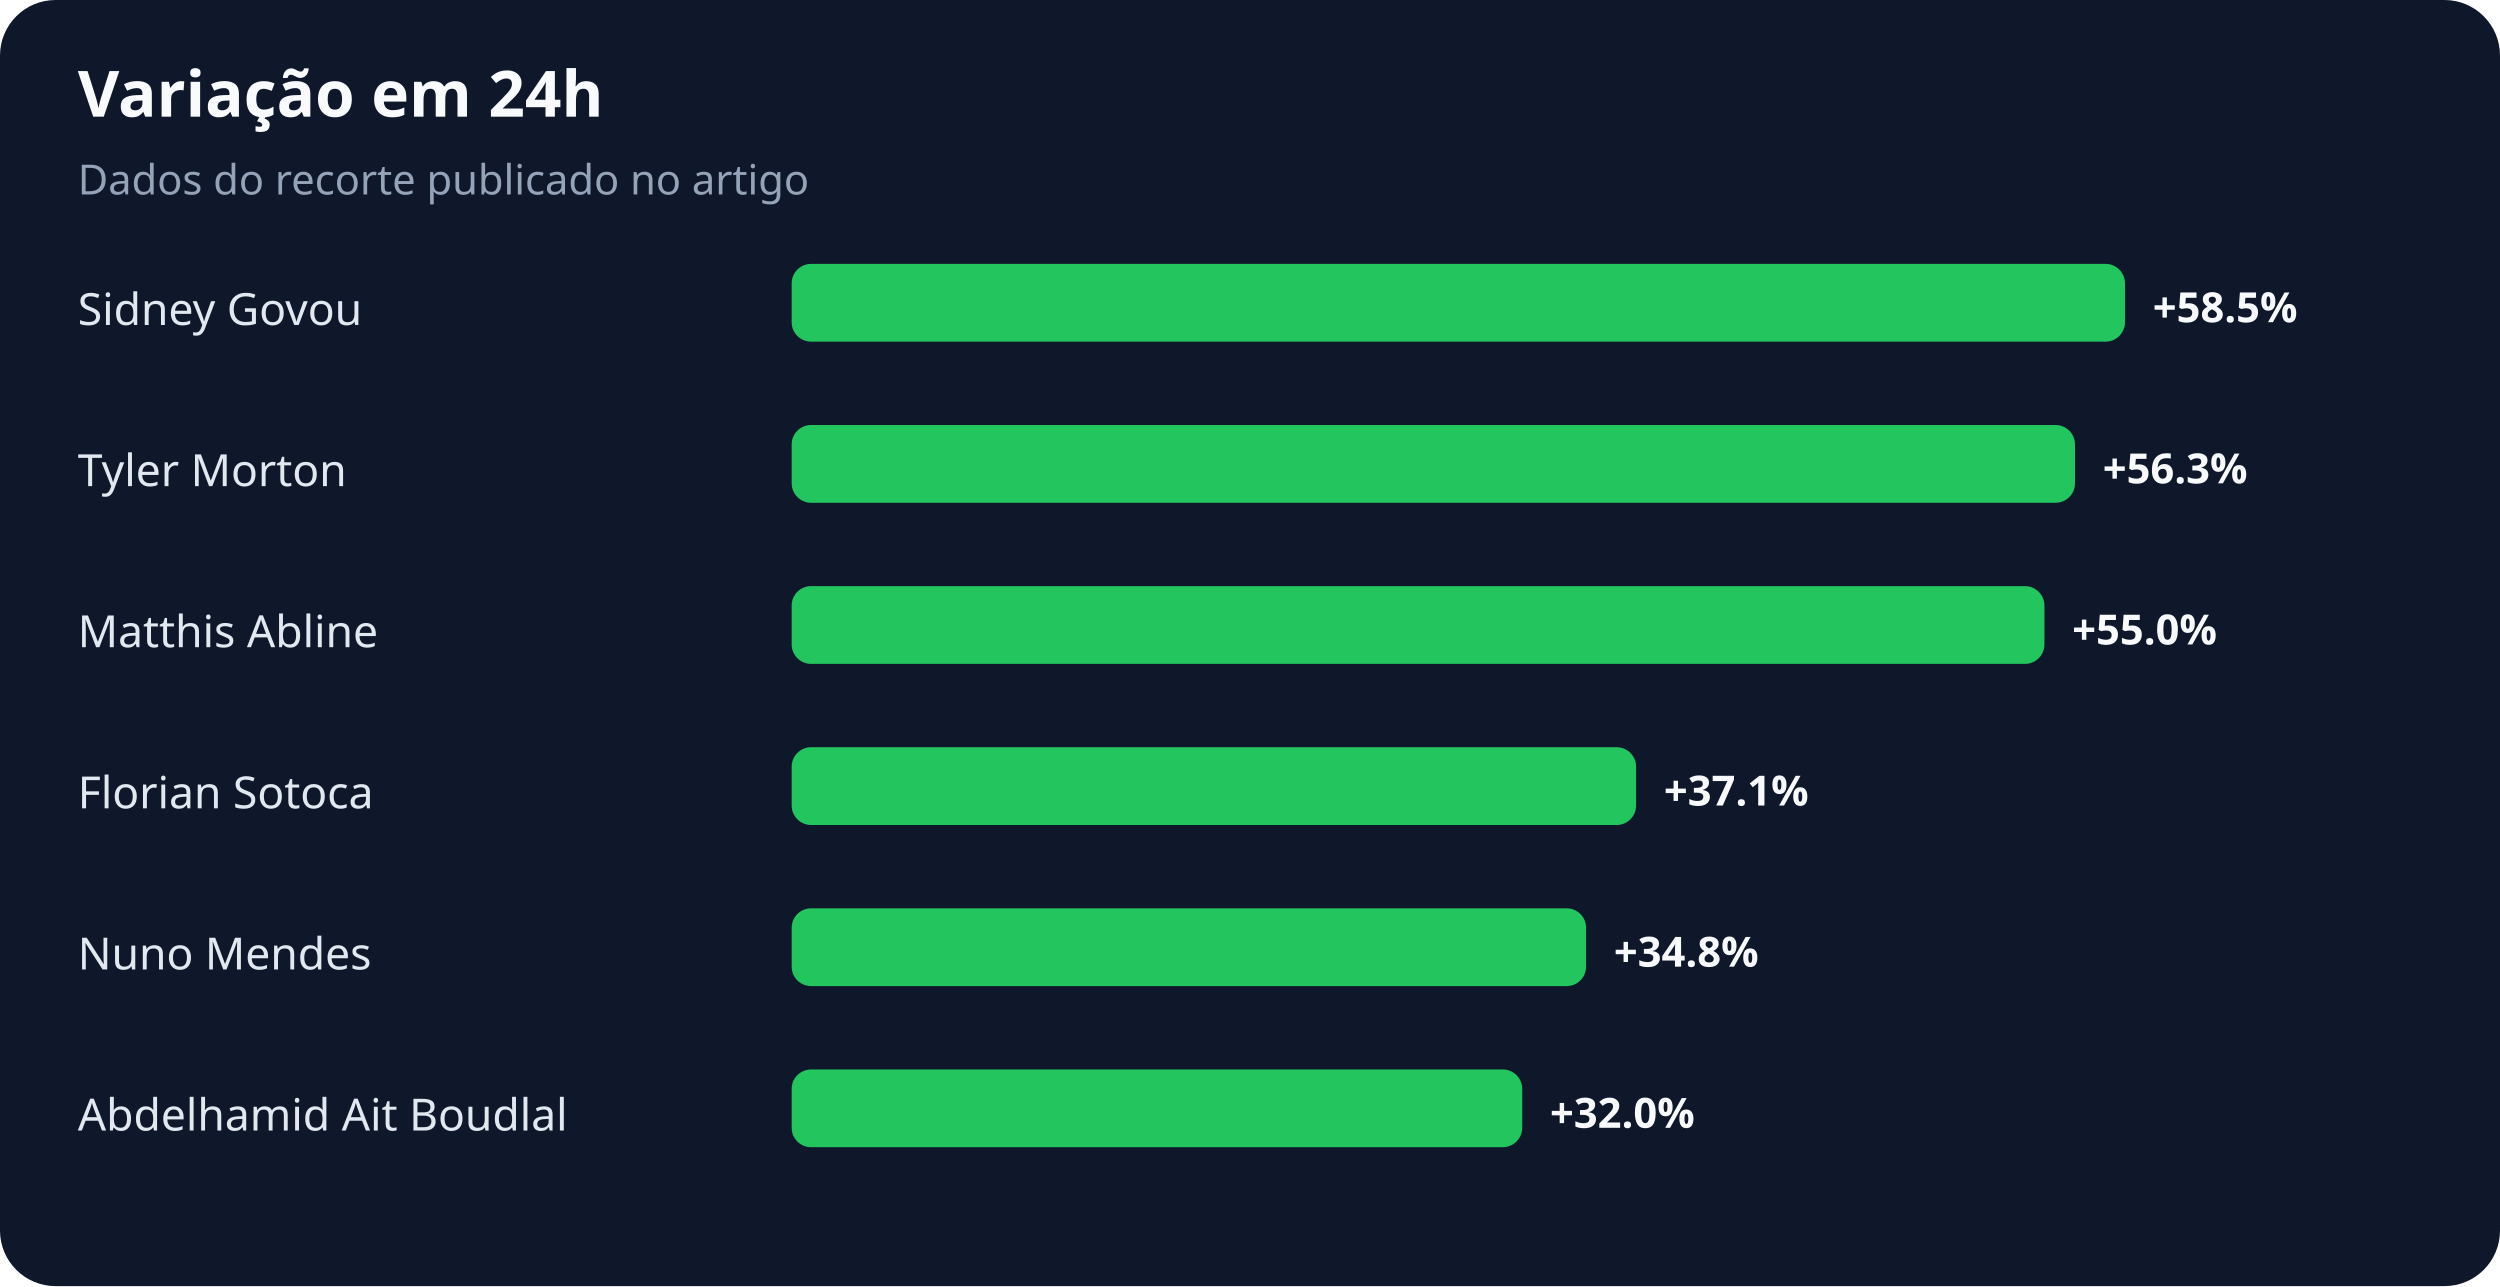
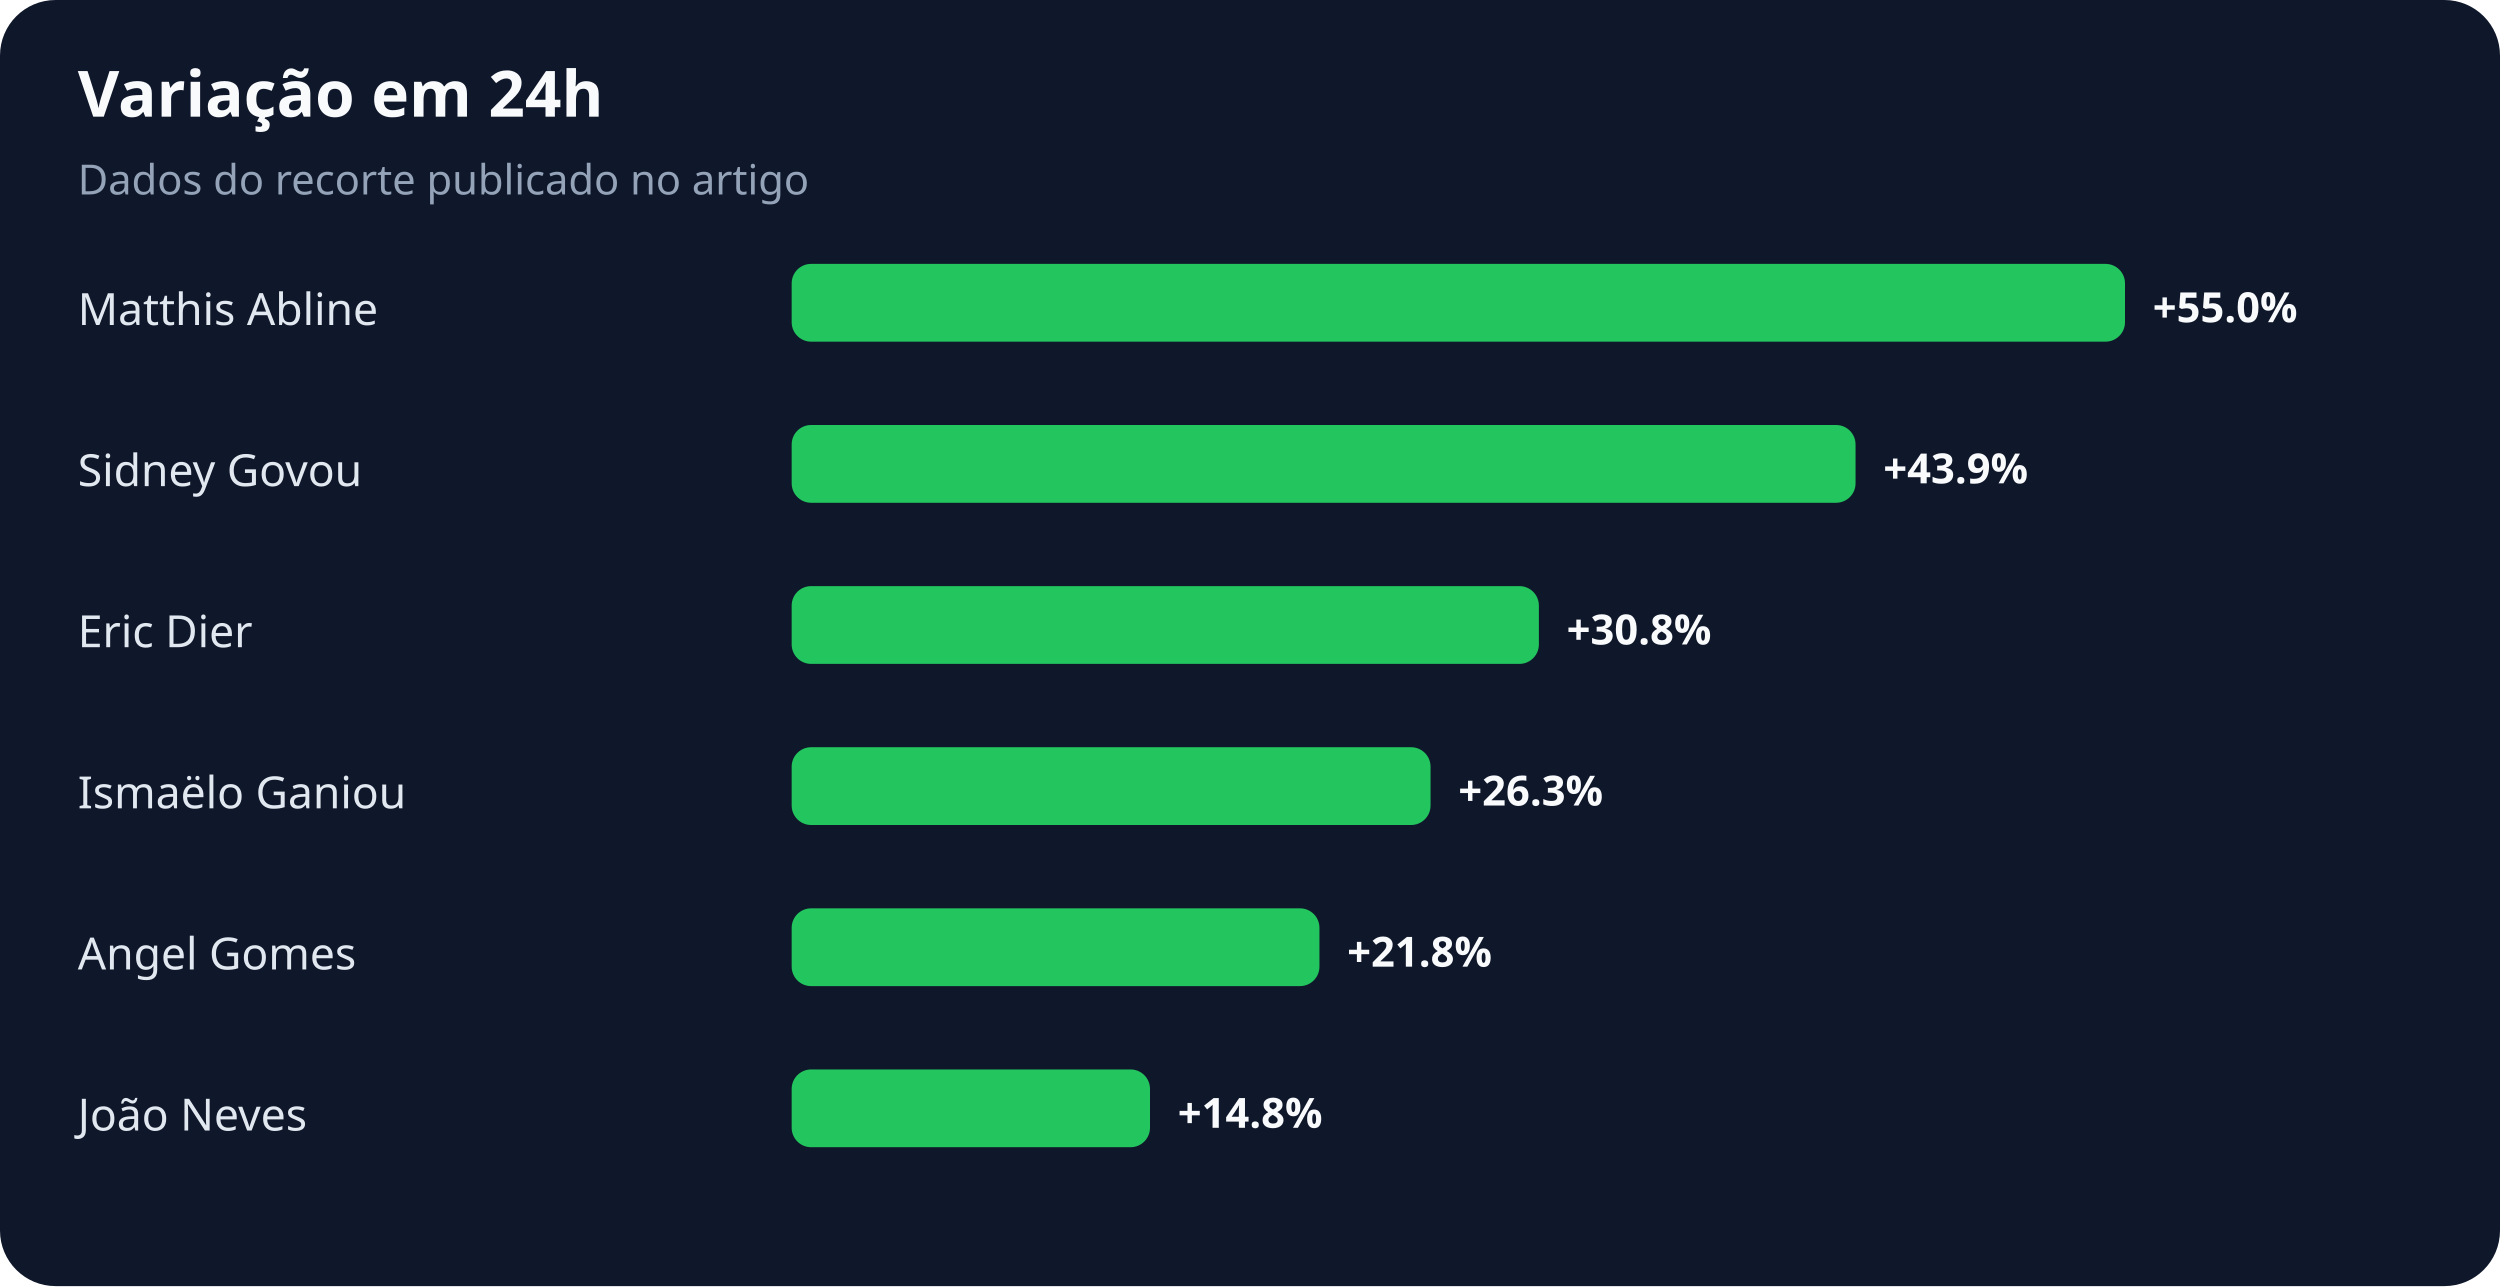
<svg xmlns="http://www.w3.org/2000/svg" width="900" height="463" viewBox="0 0 900 463" role="img" aria-labelledby="title desc">
  <rect width="100%" height="100%" rx="20" fill="#0f172a" />
  <text x="28" y="42" fill="#f8fafc" font-family="system-ui,sans-serif" font-size="23" font-weight="700">Variação em 24h</text>
  <text x="28" y="70" fill="#94a3b8" font-family="system-ui,sans-serif" font-size="15">Dados do recorte publicado no artigo</text>
-   <text x="28" y="117" fill="#e2e8f0" font-family="system-ui,sans-serif" font-size="16">Sidney Govou</text>
+   <text x="28" y="117" fill="#e2e8f0" font-family="system-ui,sans-serif" font-size="16">Matthis Abline</text>
  <rect x="285" y="95" width="480" height="28" rx="7" fill="#22c55e" />
-   <text x="775" y="116" fill="#f8fafc" font-family="system-ui,sans-serif" font-size="15" font-weight="700">+58.5%</text>
-   <text x="28" y="175" fill="#e2e8f0" font-family="system-ui,sans-serif" font-size="16">Tyler Morton</text>
-   <rect x="285" y="153" width="462" height="28" rx="7" fill="#22c55e" />
-   <text x="757" y="174" fill="#f8fafc" font-family="system-ui,sans-serif" font-size="15" font-weight="700">+56.3%</text>
-   <text x="28" y="233" fill="#e2e8f0" font-family="system-ui,sans-serif" font-size="16">Matthis Abline</text>
-   <rect x="285" y="211" width="451" height="28" rx="7" fill="#22c55e" />
-   <text x="746" y="232" fill="#f8fafc" font-family="system-ui,sans-serif" font-size="15" font-weight="700">+55.0%</text>
-   <text x="28" y="291" fill="#e2e8f0" font-family="system-ui,sans-serif" font-size="16">Florian Sotoca</text>
-   <rect x="285" y="269" width="304" height="28" rx="7" fill="#22c55e" />
-   <text x="599" y="290" fill="#f8fafc" font-family="system-ui,sans-serif" font-size="15" font-weight="700">+37.1%</text>
-   <text x="28" y="349" fill="#e2e8f0" font-family="system-ui,sans-serif" font-size="16">Nuno Mendes</text>
-   <rect x="285" y="327" width="286" height="28" rx="7" fill="#22c55e" />
-   <text x="581" y="348" fill="#f8fafc" font-family="system-ui,sans-serif" font-size="15" font-weight="700">+34.8%</text>
-   <text x="28" y="407" fill="#e2e8f0" font-family="system-ui,sans-serif" font-size="16">Abdelhamid Ait Boudlal</text>
-   <rect x="285" y="385" width="263" height="28" rx="7" fill="#22c55e" />
-   <text x="558" y="406" fill="#f8fafc" font-family="system-ui,sans-serif" font-size="15" font-weight="700">+32.0%</text>
+   <text x="775" y="116" fill="#f8fafc" font-family="system-ui,sans-serif" font-size="15" font-weight="700">+55.0%</text>
+   <text x="28" y="175" fill="#e2e8f0" font-family="system-ui,sans-serif" font-size="16">Sidney Govou</text>
+   <rect x="285" y="153" width="383" height="28" rx="7" fill="#22c55e" />
+   <text x="678" y="174" fill="#f8fafc" font-family="system-ui,sans-serif" font-size="15" font-weight="700">+43.9%</text>
+   <text x="28" y="233" fill="#e2e8f0" font-family="system-ui,sans-serif" font-size="16">Eric Dier</text>
+   <rect x="285" y="211" width="269" height="28" rx="7" fill="#22c55e" />
+   <text x="564" y="232" fill="#f8fafc" font-family="system-ui,sans-serif" font-size="15" font-weight="700">+30.8%</text>
+   <text x="28" y="291" fill="#e2e8f0" font-family="system-ui,sans-serif" font-size="16">Ismaëlo Ganiou</text>
+   <rect x="285" y="269" width="230" height="28" rx="7" fill="#22c55e" />
+   <text x="525" y="290" fill="#f8fafc" font-family="system-ui,sans-serif" font-size="15" font-weight="700">+26.3%</text>
+   <text x="28" y="349" fill="#e2e8f0" font-family="system-ui,sans-serif" font-size="16">Angel Gomes</text>
+   <rect x="285" y="327" width="190" height="28" rx="7" fill="#22c55e" />
+   <text x="485" y="348" fill="#f8fafc" font-family="system-ui,sans-serif" font-size="15" font-weight="700">+21.8%</text>
+   <text x="28" y="407" fill="#e2e8f0" font-family="system-ui,sans-serif" font-size="16">João Neves</text>
+   <rect x="285" y="385" width="129" height="28" rx="7" fill="#22c55e" />
+   <text x="424" y="406" fill="#f8fafc" font-family="system-ui,sans-serif" font-size="15" font-weight="700">+14.8%</text>
</svg>
